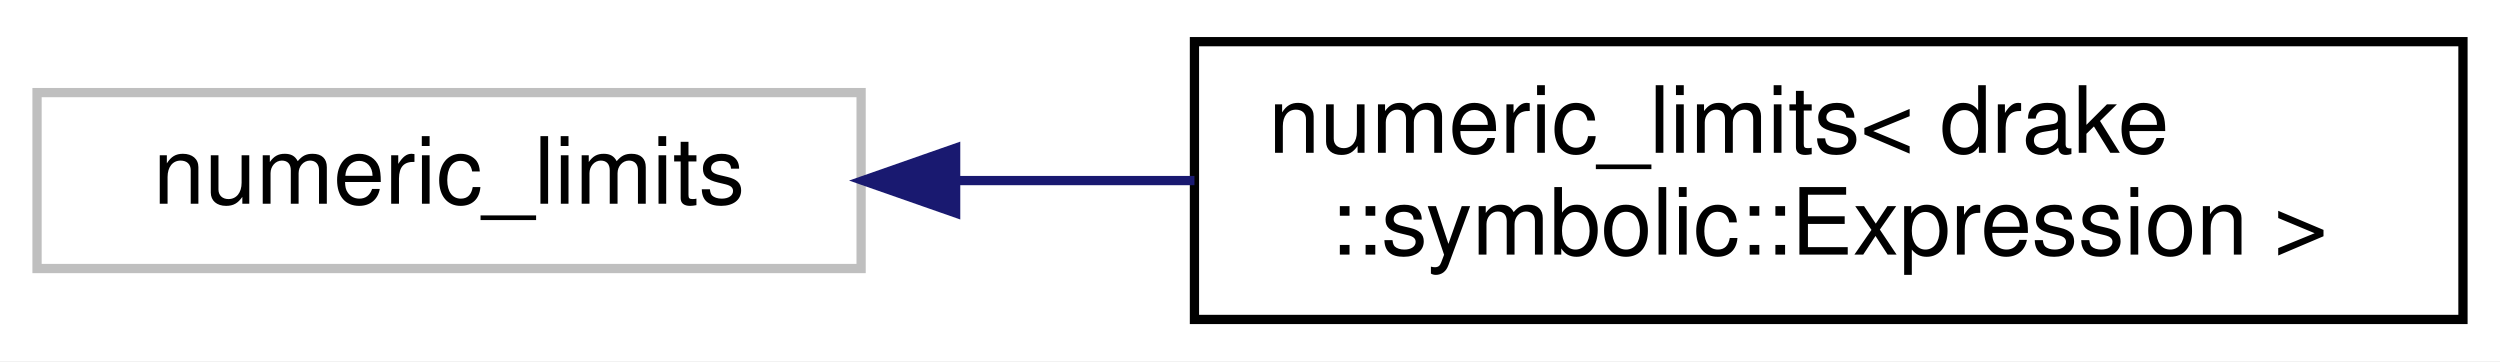
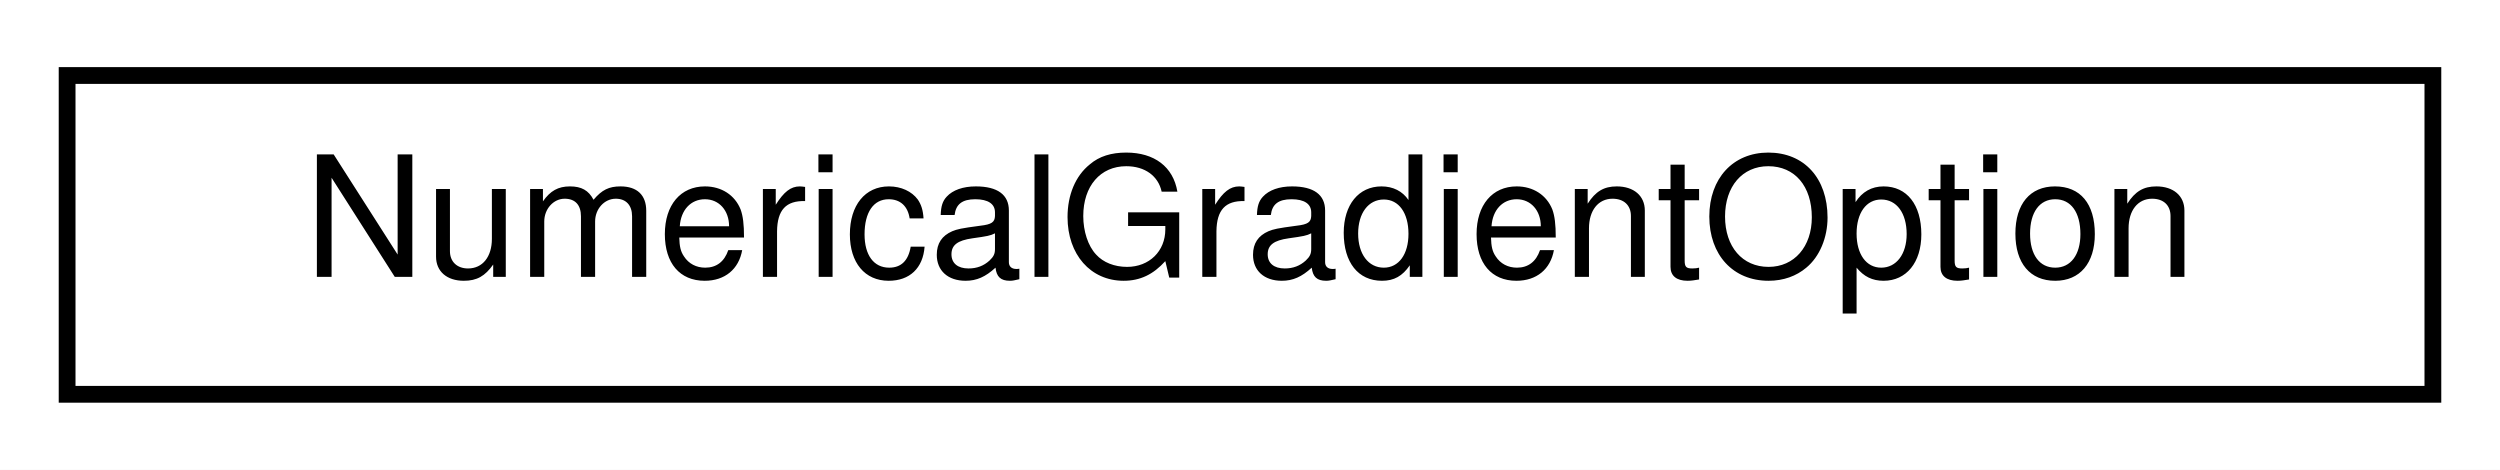
- <svg xmlns="http://www.w3.org/2000/svg" xmlns:xlink="http://www.w3.org/1999/xlink" width="270pt" height="39pt" viewBox="0.00 0.00 270.00 39.00">
-   <g id="graph0" class="graph" transform="scale(1 1) rotate(0) translate(4 35)">
-     <polygon fill="white" stroke="transparent" points="-4,4 -4,-35 266,-35 266,4 -4,4" />
+ <svg xmlns="http://www.w3.org/2000/svg" xmlns:xlink="http://www.w3.org/1999/xlink" width="149pt" height="28pt" viewBox="0.00 0.00 149.00 28.00">
+   <g id="graph0" class="graph" transform="scale(1 1) rotate(0) translate(4 24)">
+     <polygon fill="white" stroke="transparent" points="-4,4 -4,-24 145,-24 145,4 -4,4" />
    <g id="node1" class="node">
      <g id="a_node1">
-         <a xlink:title=" ">
-           <polygon fill="white" stroke="#bfbfbf" points="0,-6 0,-25 89,-25 89,-6 0,-6" />
-           <text text-anchor="middle" x="44.5" y="-13" font-family="Helvetica,sans-Serif" font-size="10.00">numeric_limits</text>
+         <a xlink:href="classdrake_1_1math_1_1_numerical_gradient_option.html" target="_top" xlink:title=" ">
+           <polygon fill="white" stroke="black" points="0,-0.5 0,-19.5 141,-19.5 141,-0.5 0,-0.5" />
+           <text text-anchor="middle" x="70.5" y="-7.5" font-family="Helvetica,sans-Serif" font-size="10.00">NumericalGradientOption</text>
        </a>
      </g>
    </g>
-     <g id="node2" class="node">
-       <g id="a_node2">
-         <a xlink:href="structstd_1_1numeric__limits_3_01drake_1_1symbolic_1_1_expression_01_4.html" target="_top" xlink:title=" ">
-           <polygon fill="white" stroke="black" points="125,-0.5 125,-30.5 262,-30.5 262,-0.5 125,-0.5" />
-           <text text-anchor="start" x="133" y="-18.5" font-family="Helvetica,sans-Serif" font-size="10.00">numeric_limits&lt; drake</text>
-           <text text-anchor="middle" x="193.5" y="-7.5" font-family="Helvetica,sans-Serif" font-size="10.00">::symbolic::Expression &gt;</text>
-         </a>
-       </g>
-     </g>
-     <g id="edge1" class="edge">
-       <path fill="none" stroke="midnightblue" d="M99.22,-15.5C107.6,-15.5 116.36,-15.5 125,-15.5" />
-       <polygon fill="midnightblue" stroke="midnightblue" points="99.21,-12 89.21,-15.5 99.21,-19 99.21,-12" />
-     </g>
  </g>
</svg>
